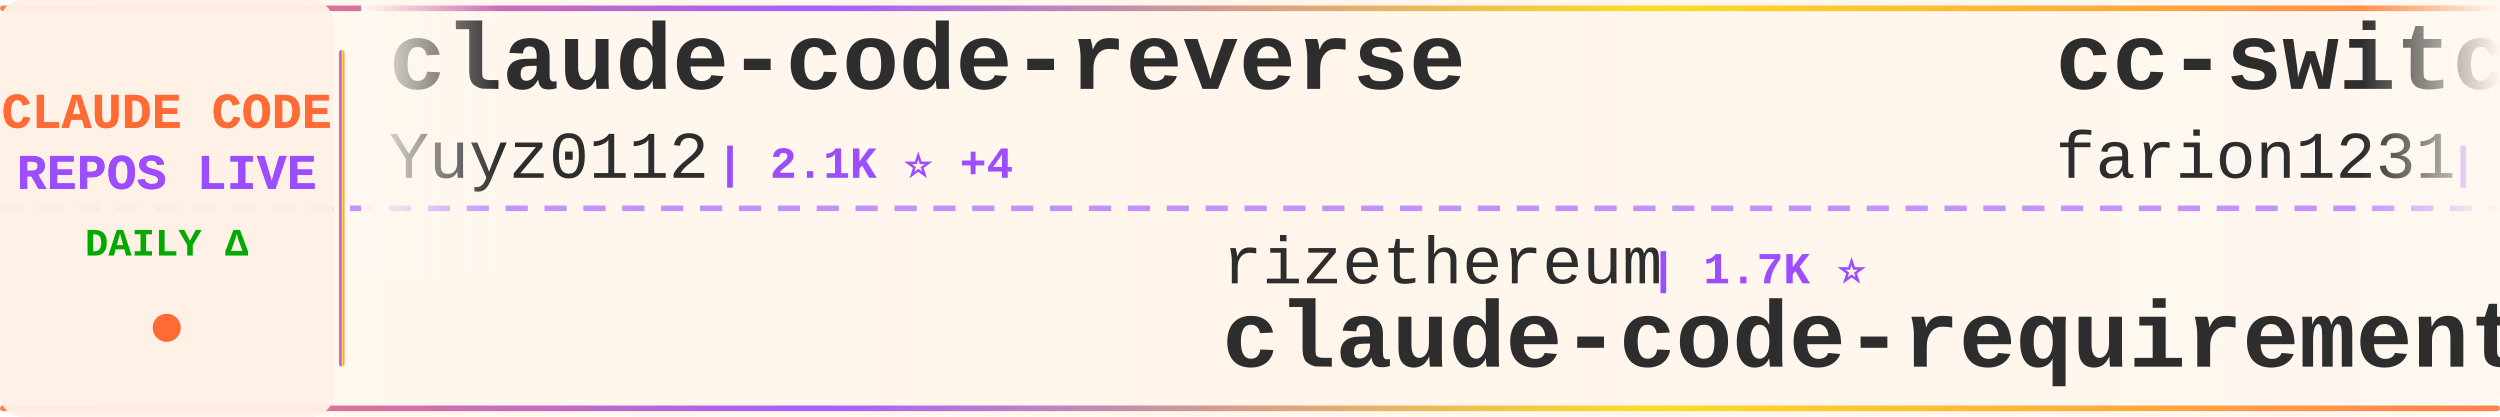
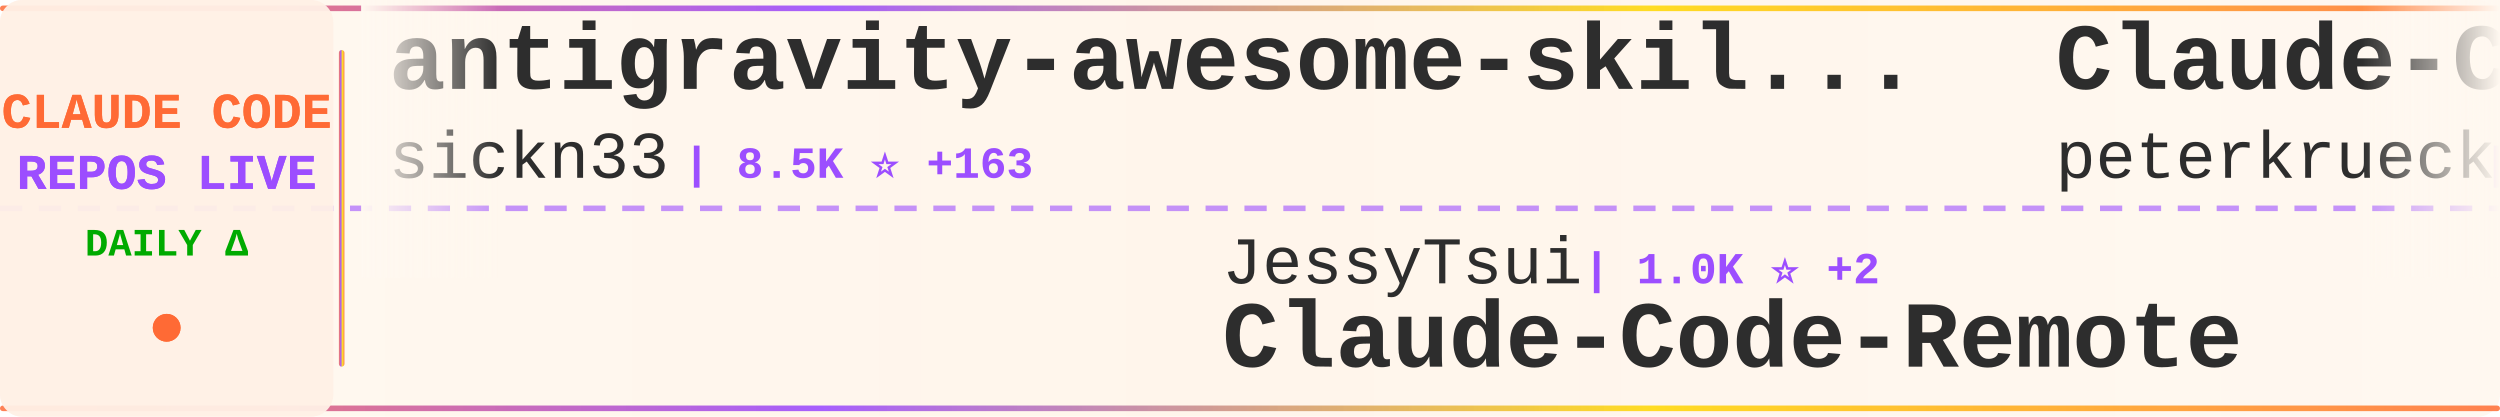
<svg xmlns="http://www.w3.org/2000/svg" width="900" height="150">
  <defs>
    <linearGradient id="tickerBg" x1="0%" y1="0%" x2="100%" y2="0%">
      <stop offset="0%" style="stop-color:#fff8f0;stop-opacity:0.98" />
      <stop offset="50%" style="stop-color:#fff5eb;stop-opacity:1" />
      <stop offset="100%" style="stop-color:#fff8f0;stop-opacity:0.98" />
    </linearGradient>
    <linearGradient id="borderGrad" x1="0%" y1="0%" x2="100%" y2="0%">
      <stop offset="0%" style="stop-color:#FF6B35;stop-opacity:0.85">
        <animate attributeName="stop-opacity" values="0.85;1;0.85" dur="2s" repeatCount="indefinite" />
      </stop>
      <stop offset="33%" style="stop-color:#9C4EFF;stop-opacity:0.9">
        <animate attributeName="stop-opacity" values="0.9;1;0.9" dur="2.2s" repeatCount="indefinite" />
      </stop>
      <stop offset="66%" style="stop-color:#FFD700;stop-opacity:0.85">
        <animate attributeName="stop-opacity" values="0.85;1;0.85" dur="1.8s" repeatCount="indefinite" />
      </stop>
      <stop offset="100%" style="stop-color:#FF6B35;stop-opacity:0.85">
        <animate attributeName="stop-opacity" values="0.85;1;0.85" dur="2s" repeatCount="indefinite" />
      </stop>
    </linearGradient>
    <filter id="textGlow">
      <feGaussianBlur stdDeviation="0.15" result="coloredBlur" />
      <feMerge>
        <feMergeNode in="coloredBlur" />
        <feMergeNode in="SourceGraphic" />
      </feMerge>
    </filter>
    <filter id="metricGlow">
      <feGaussianBlur stdDeviation="0.2" result="coloredBlur" />
      <feMerge>
        <feMergeNode in="coloredBlur" />
        <feMergeNode in="SourceGraphic" />
      </feMerge>
    </filter>
    <linearGradient id="leftFade" x1="0%" y1="0%" x2="100%" y2="0%">
      <stop offset="0%" style="stop-color:#fff8f0;stop-opacity:1" />
      <stop offset="100%" style="stop-color:#fff8f0;stop-opacity:0" />
    </linearGradient>
    <linearGradient id="rightFade" x1="0%" y1="0%" x2="100%" y2="0%">
      <stop offset="0%" style="stop-color:#fff8f0;stop-opacity:0" />
      <stop offset="100%" style="stop-color:#fff8f0;stop-opacity:1" />
    </linearGradient>
  </defs>
  <rect width="900" height="150" fill="url(#tickerBg)" rx="8" />
  <rect x="0" y="2" width="900" height="2" fill="url(#borderGrad)" rx="1" />
  <rect x="0" y="146" width="900" height="2" fill="url(#borderGrad)" rx="1" />
  <line x1="0" y1="75" x2="900" y2="75" stroke="#9C4EFF" stroke-width="2" stroke-dasharray="8 6" opacity="0.6" />
  <rect x="0" y="0" width="120" height="150" fill="#fff0e6" opacity="0.95" rx="8" />
  <text x="60" y="46" font-family="'Courier New', monospace" font-size="18" font-weight="bold" fill="#FF6B35" text-anchor="middle" filter="url(#textGlow)">
    CLAUDE CODE
  </text>
  <text x="60" y="68" font-family="'Courier New', monospace" font-size="18" font-weight="bold" fill="#9C4EFF" text-anchor="middle" filter="url(#textGlow)">
    REPOS LIVE
  </text>
  <text x="60" y="92" font-family="'Courier New', monospace" font-size="14" font-weight="bold" fill="#00aa00" text-anchor="middle">
    DAILY Δ
  </text>
  <circle cx="60" cy="118" r="5" fill="#FF6B35" filter="url(#metricGlow)">
    <animate attributeName="r" values="4;6;4" dur="1.5s" repeatCount="indefinite" />
    <animate attributeName="opacity" values="0.6;1;0.6" dur="1.5s" repeatCount="indefinite" />
  </circle>
  <rect x="122" y="18" width="2" height="114" fill="url(#borderGrad)" rx="1" />
  <clipPath id="tickerClip">
    <rect x="130" y="0" width="770" height="150" />
  </clipPath>
  <g clip-path="url(#tickerClip)">
    <g id="tickerItems">
      <animateTransform attributeName="transform" attributeType="XML" type="translate" from="0 0" to="-3000 0" dur="54s" repeatCount="indefinite" />
      <g transform="translate(0, 0)">
-         <text x="140" y="32" font-family="'Courier New', monospace" font-size="34" font-weight="bold" fill="#2d2d2d">claude-code-reverse</text>
-         <text x="140" y="64" font-family="'Courier New', monospace" font-size="24" font-weight="normal" fill="#2d2d2d" opacity="1.0">Yuyz0112</text>
-         <text x="258" y="64" font-family="'Courier New', monospace" font-size="16" font-weight="bold" fill="#9C4EFF"> | 2.1K ⭐ +4</text>
+         <text x="140" y="32" font-family="'Courier New', monospace" font-size="34" font-weight="bold" fill="#2d2d2d">antigravity-awesome-skil...</text>
+         <text x="140" y="64" font-family="'Courier New', monospace" font-size="24" font-weight="normal" fill="#2d2d2d" opacity="1.0">sickn33</text>
+         <text x="246" y="64" font-family="'Courier New', monospace" font-size="16" font-weight="bold" fill="#9C4EFF"> | 8.5K ⭐ +163</text>
      </g>
      <g transform="translate(300, 0)">
-         <text x="140" y="102" font-family="'Courier New', monospace" font-size="24" font-weight="normal" fill="#2d2d2d" opacity="1.0">rizethereum</text>
-         <text x="294" y="102" font-family="'Courier New', monospace" font-size="16" font-weight="bold" fill="#9C4EFF"> | 1.7K ⭐</text>
-         <text x="140" y="132" font-family="'Courier New', monospace" font-size="34" font-weight="bold" fill="#2d2d2d">claude-code-requirements...</text>
-       </g>
-       <g transform="translate(600, 0)">
-         <text x="140" y="32" font-family="'Courier New', monospace" font-size="34" font-weight="bold" fill="#2d2d2d">cc-switch</text>
-         <text x="140" y="64" font-family="'Courier New', monospace" font-size="24" font-weight="normal" fill="#2d2d2d" opacity="1.0">farion1231</text>
-         <text x="282" y="64" font-family="'Courier New', monospace" font-size="16" font-weight="bold" fill="#9C4EFF"> | 17.6K ⭐ +240</text>
-       </g>
-       <g transform="translate(900, 0)">
        <text x="140" y="102" font-family="'Courier New', monospace" font-size="24" font-weight="normal" fill="#2d2d2d" opacity="1.0">JessyTsui</text>
        <text x="270" y="102" font-family="'Courier New', monospace" font-size="16" font-weight="bold" fill="#9C4EFF"> | 1.0K ⭐ +2</text>
        <text x="140" y="132" font-family="'Courier New', monospace" font-size="34" font-weight="bold" fill="#2d2d2d">Claude-Code-Remote</text>
      </g>
+       <g transform="translate(600, 0)">
+         <text x="140" y="32" font-family="'Courier New', monospace" font-size="34" font-weight="bold" fill="#2d2d2d">Claude-Code-Development-...</text>
+         <text x="140" y="64" font-family="'Courier New', monospace" font-size="24" font-weight="normal" fill="#2d2d2d" opacity="1.0">peterkrueck</text>
+         <text x="294" y="64" font-family="'Courier New', monospace" font-size="16" font-weight="bold" fill="#9C4EFF"> | 1.3K ⭐</text>
+       </g>
+       <g transform="translate(900, 0)">
+         <text x="140" y="102" font-family="'Courier New', monospace" font-size="24" font-weight="normal" fill="#2d2d2d" opacity="1.0">anthropics</text>
+         <text x="282" y="102" font-family="'Courier New', monospace" font-size="16" font-weight="bold" fill="#9C4EFF"> | 66.3K ⭐ +283</text>
+         <text x="140" y="132" font-family="'Courier New', monospace" font-size="34" font-weight="bold" fill="#2d2d2d">claude-code</text>
+       </g>
      <g transform="translate(1200, 0)">
-         <text x="140" y="32" font-family="'Courier New', monospace" font-size="34" font-weight="bold" fill="#2d2d2d">claude-code-acp</text>
-         <text x="140" y="64" font-family="'Courier New', monospace" font-size="24" font-weight="normal" fill="#2d2d2d" opacity="1.0">zed-industries</text>
-         <text x="330" y="64" font-family="'Courier New', monospace" font-size="16" font-weight="bold" fill="#9C4EFF"> | 921 ⭐ +5</text>
+         <text x="140" y="32" font-family="'Courier New', monospace" font-size="34" font-weight="bold" fill="#2d2d2d">nanoclaw</text>
+         <text x="140" y="64" font-family="'Courier New', monospace" font-size="24" font-weight="normal" fill="#2d2d2d" opacity="1.0">qwibitai</text>
+         <text x="258" y="64" font-family="'Courier New', monospace" font-size="16" font-weight="bold" fill="#9C4EFF"> | 7.3K ⭐ +281</text>
      </g>
      <g transform="translate(1500, 0)">
-         <text x="140" y="102" font-family="'Courier New', monospace" font-size="24" font-weight="normal" fill="#2d2d2d" opacity="1.0">ComposioHQ</text>
-         <text x="282" y="102" font-family="'Courier New', monospace" font-size="16" font-weight="bold" fill="#9C4EFF"> | 34.0K ⭐ +393</text>
-         <text x="140" y="132" font-family="'Courier New', monospace" font-size="34" font-weight="bold" fill="#2d2d2d">awesome-claude-skills</text>
+         <text x="140" y="102" font-family="'Courier New', monospace" font-size="24" font-weight="normal" fill="#2d2d2d" opacity="1.0">slopus</text>
+         <text x="234" y="102" font-family="'Courier New', monospace" font-size="16" font-weight="bold" fill="#9C4EFF"> | 11.5K ⭐ +181</text>
+         <text x="140" y="132" font-family="'Courier New', monospace" font-size="34" font-weight="bold" fill="#2d2d2d">happy</text>
      </g>
      <g transform="translate(1800, 0)">
-         <text x="140" y="32" font-family="'Courier New', monospace" font-size="34" font-weight="bold" fill="#2d2d2d">happy</text>
-         <text x="140" y="64" font-family="'Courier New', monospace" font-size="24" font-weight="normal" fill="#2d2d2d" opacity="1.0">slopus</text>
-         <text x="234" y="64" font-family="'Courier New', monospace" font-size="16" font-weight="bold" fill="#9C4EFF"> | 11.4K ⭐ +197</text>
+         <text x="140" y="32" font-family="'Courier New', monospace" font-size="34" font-weight="bold" fill="#2d2d2d">claude-code-infrastructu...</text>
+         <text x="140" y="64" font-family="'Courier New', monospace" font-size="24" font-weight="normal" fill="#2d2d2d" opacity="1.0">diet103</text>
+         <text x="246" y="64" font-family="'Courier New', monospace" font-size="16" font-weight="bold" fill="#9C4EFF"> | 8.9K ⭐ +7</text>
      </g>
      <g transform="translate(2100, 0)">
-         <text x="140" y="102" font-family="'Courier New', monospace" font-size="24" font-weight="normal" fill="#2d2d2d" opacity="1.0">wasabeef</text>
-         <text x="258" y="102" font-family="'Courier New', monospace" font-size="16" font-weight="bold" fill="#9C4EFF"> | 999 ⭐ +1</text>
-         <text x="140" y="132" font-family="'Courier New', monospace" font-size="34" font-weight="bold" fill="#2d2d2d">claude-code-cookbook</text>
+         <text x="140" y="102" font-family="'Courier New', monospace" font-size="24" font-weight="normal" fill="#2d2d2d" opacity="1.0">BloopAI</text>
+         <text x="246" y="102" font-family="'Courier New', monospace" font-size="16" font-weight="bold" fill="#9C4EFF"> | 21.1K ⭐ +102</text>
+         <text x="140" y="132" font-family="'Courier New', monospace" font-size="34" font-weight="bold" fill="#2d2d2d">vibe-kanban</text>
      </g>
      <g transform="translate(2400, 0)">
-         <text x="140" y="32" font-family="'Courier New', monospace" font-size="34" font-weight="bold" fill="#2d2d2d">everything-claude-code</text>
-         <text x="140" y="64" font-family="'Courier New', monospace" font-size="24" font-weight="normal" fill="#2d2d2d" opacity="1.0">affaan-m</text>
-         <text x="258" y="64" font-family="'Courier New', monospace" font-size="16" font-weight="bold" fill="#9C4EFF"> | 44.2K ⭐ +618</text>
+         <text x="140" y="32" font-family="'Courier New', monospace" font-size="34" font-weight="bold" fill="#2d2d2d">CLIProxyAPI</text>
+         <text x="140" y="64" font-family="'Courier New', monospace" font-size="24" font-weight="normal" fill="#2d2d2d" opacity="1.0">router-for-me</text>
+         <text x="318" y="64" font-family="'Courier New', monospace" font-size="16" font-weight="bold" fill="#9C4EFF"> | 10.3K ⭐ +155</text>
      </g>
      <g transform="translate(2700, 0)">
-         <text x="140" y="102" font-family="'Courier New', monospace" font-size="24" font-weight="normal" fill="#2d2d2d" opacity="1.0">lst97</text>
-         <text x="222" y="102" font-family="'Courier New', monospace" font-size="16" font-weight="bold" fill="#9C4EFF"> | 1.4K ⭐ +3</text>
-         <text x="140" y="132" font-family="'Courier New', monospace" font-size="34" font-weight="bold" fill="#2d2d2d">claude-code-sub-agents</text>
+         <text x="140" y="102" font-family="'Courier New', monospace" font-size="24" font-weight="normal" fill="#2d2d2d" opacity="1.0">1rgs</text>
+         <text x="210" y="102" font-family="'Courier New', monospace" font-size="16" font-weight="bold" fill="#9C4EFF"> | 3.0K ⭐ +5</text>
+         <text x="140" y="132" font-family="'Courier New', monospace" font-size="34" font-weight="bold" fill="#2d2d2d">claude-code-proxy</text>
      </g>
      <g transform="translate(3000, 0)">
-         <text x="140" y="32" font-family="'Courier New', monospace" font-size="34" font-weight="bold" fill="#2d2d2d">claude-code-reverse</text>
-         <text x="140" y="64" font-family="'Courier New', monospace" font-size="24" font-weight="normal" fill="#2d2d2d" opacity="1.0">Yuyz0112</text>
-         <text x="258" y="64" font-family="'Courier New', monospace" font-size="16" font-weight="bold" fill="#9C4EFF"> | 2.1K ⭐ +4</text>
+         <text x="140" y="32" font-family="'Courier New', monospace" font-size="34" font-weight="bold" fill="#2d2d2d">antigravity-awesome-skil...</text>
+         <text x="140" y="64" font-family="'Courier New', monospace" font-size="24" font-weight="normal" fill="#2d2d2d" opacity="1.0">sickn33</text>
+         <text x="246" y="64" font-family="'Courier New', monospace" font-size="16" font-weight="bold" fill="#9C4EFF"> | 8.5K ⭐ +163</text>
      </g>
      <g transform="translate(3300, 0)">
-         <text x="140" y="102" font-family="'Courier New', monospace" font-size="24" font-weight="normal" fill="#2d2d2d" opacity="1.0">rizethereum</text>
-         <text x="294" y="102" font-family="'Courier New', monospace" font-size="16" font-weight="bold" fill="#9C4EFF"> | 1.7K ⭐</text>
-         <text x="140" y="132" font-family="'Courier New', monospace" font-size="34" font-weight="bold" fill="#2d2d2d">claude-code-requirements...</text>
-       </g>
-       <g transform="translate(3600, 0)">
-         <text x="140" y="32" font-family="'Courier New', monospace" font-size="34" font-weight="bold" fill="#2d2d2d">cc-switch</text>
-         <text x="140" y="64" font-family="'Courier New', monospace" font-size="24" font-weight="normal" fill="#2d2d2d" opacity="1.0">farion1231</text>
-         <text x="282" y="64" font-family="'Courier New', monospace" font-size="16" font-weight="bold" fill="#9C4EFF"> | 17.6K ⭐ +240</text>
-       </g>
-       <g transform="translate(3900, 0)">
        <text x="140" y="102" font-family="'Courier New', monospace" font-size="24" font-weight="normal" fill="#2d2d2d" opacity="1.0">JessyTsui</text>
        <text x="270" y="102" font-family="'Courier New', monospace" font-size="16" font-weight="bold" fill="#9C4EFF"> | 1.0K ⭐ +2</text>
        <text x="140" y="132" font-family="'Courier New', monospace" font-size="34" font-weight="bold" fill="#2d2d2d">Claude-Code-Remote</text>
+       </g>
+       <g transform="translate(3600, 0)">
+         <text x="140" y="32" font-family="'Courier New', monospace" font-size="34" font-weight="bold" fill="#2d2d2d">Claude-Code-Development-...</text>
+         <text x="140" y="64" font-family="'Courier New', monospace" font-size="24" font-weight="normal" fill="#2d2d2d" opacity="1.0">peterkrueck</text>
+         <text x="294" y="64" font-family="'Courier New', monospace" font-size="16" font-weight="bold" fill="#9C4EFF"> | 1.3K ⭐</text>
+       </g>
+       <g transform="translate(3900, 0)">
+         <text x="140" y="102" font-family="'Courier New', monospace" font-size="24" font-weight="normal" fill="#2d2d2d" opacity="1.0">anthropics</text>
+         <text x="282" y="102" font-family="'Courier New', monospace" font-size="16" font-weight="bold" fill="#9C4EFF"> | 66.3K ⭐ +283</text>
+         <text x="140" y="132" font-family="'Courier New', monospace" font-size="34" font-weight="bold" fill="#2d2d2d">claude-code</text>
      </g>
    </g>
  </g>
  <rect x="130" y="0" width="50" height="100" fill="url(#leftFade)" />
  <rect x="850" y="0" width="50" height="100" fill="url(#rightFade)" />
</svg>
